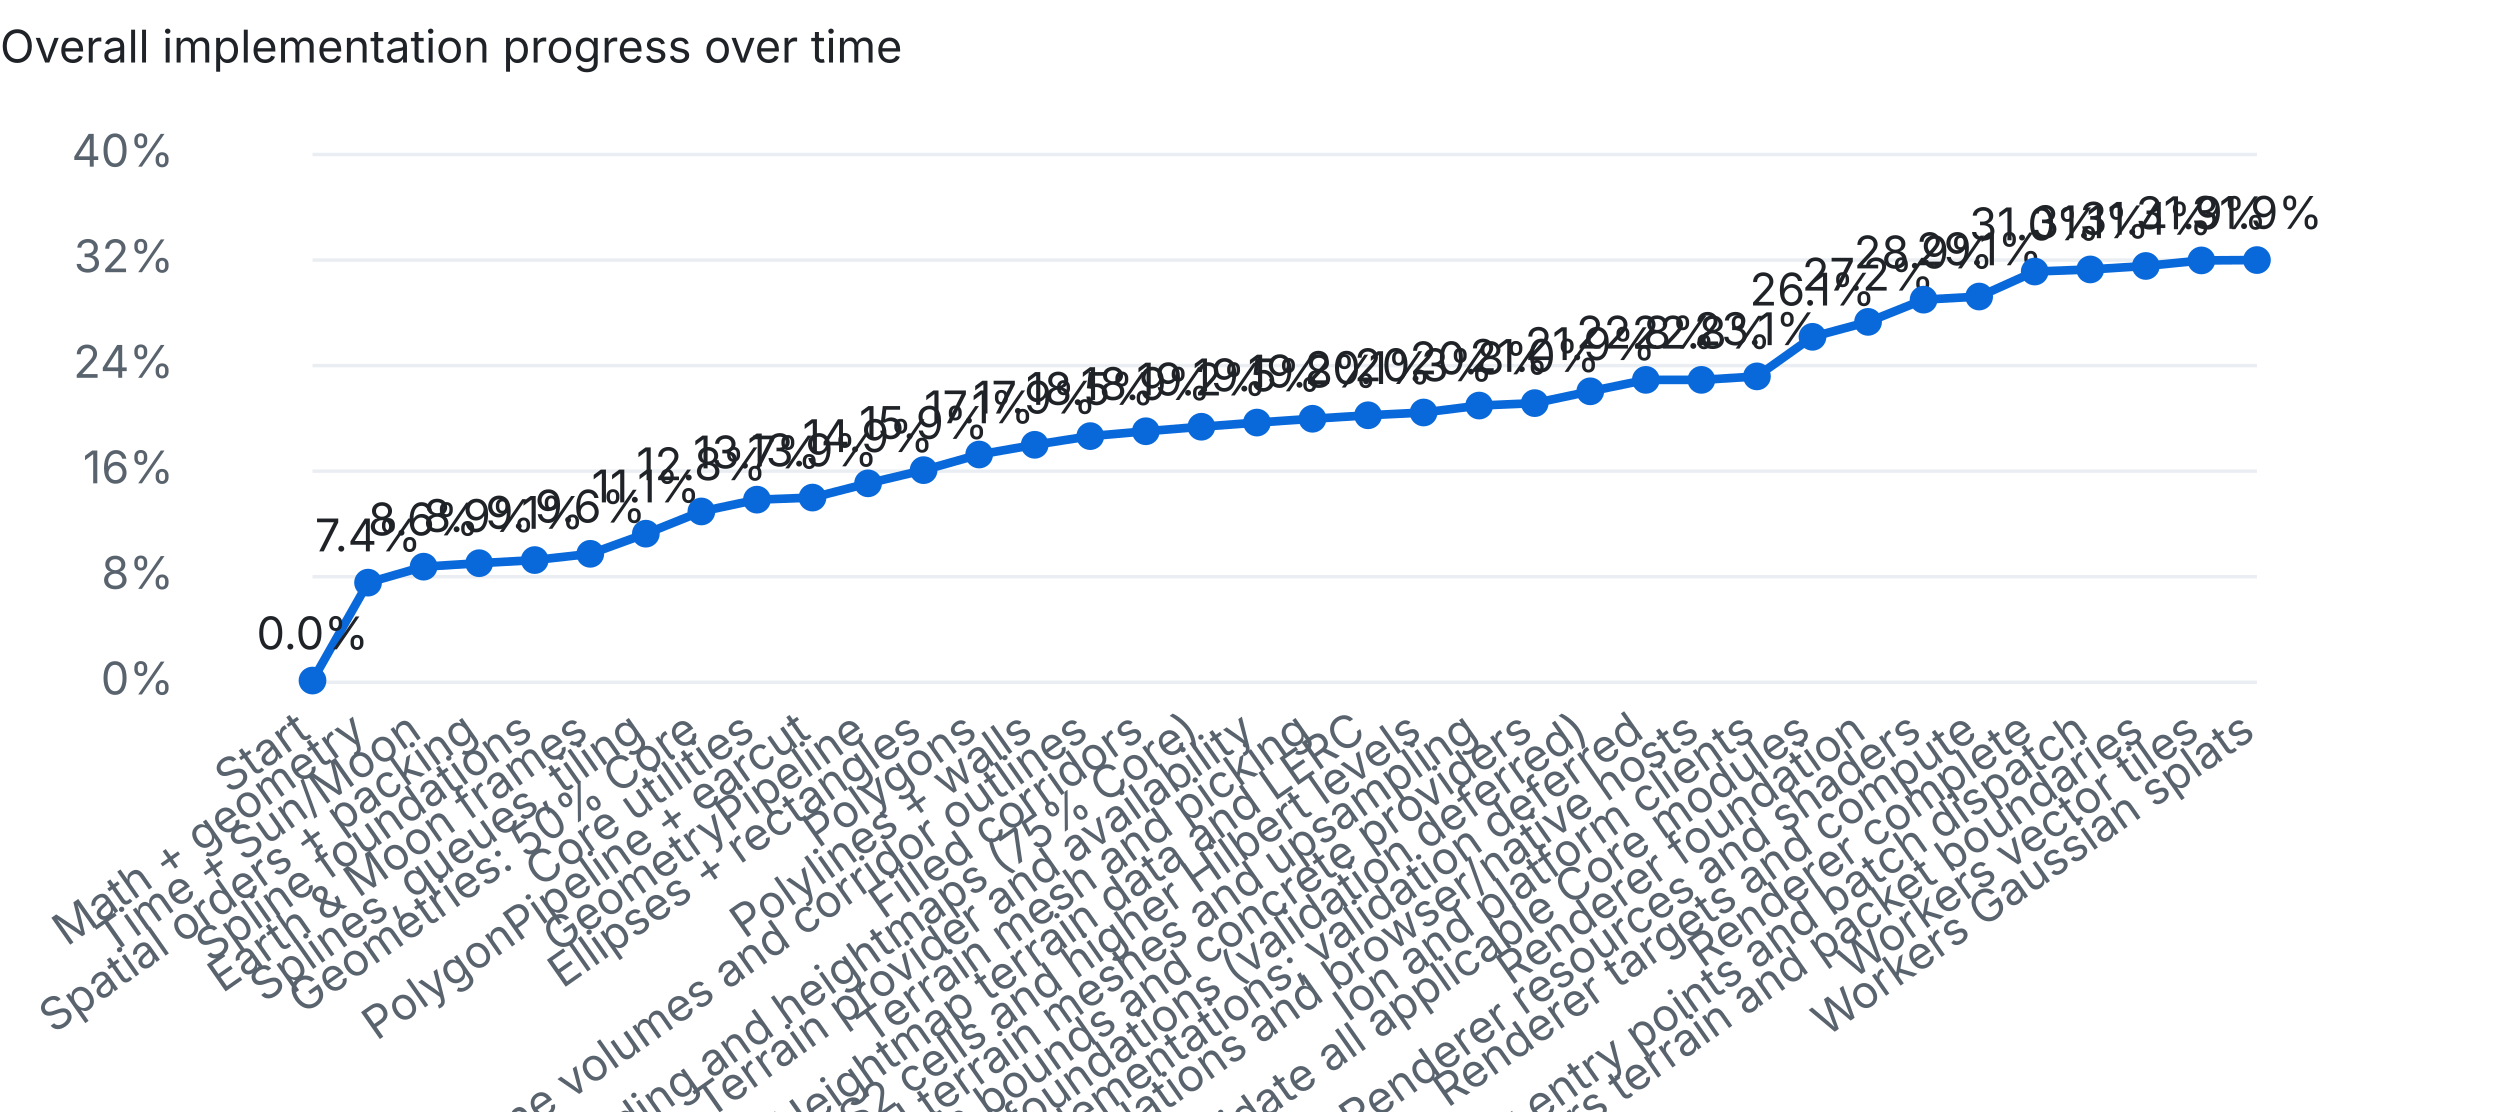
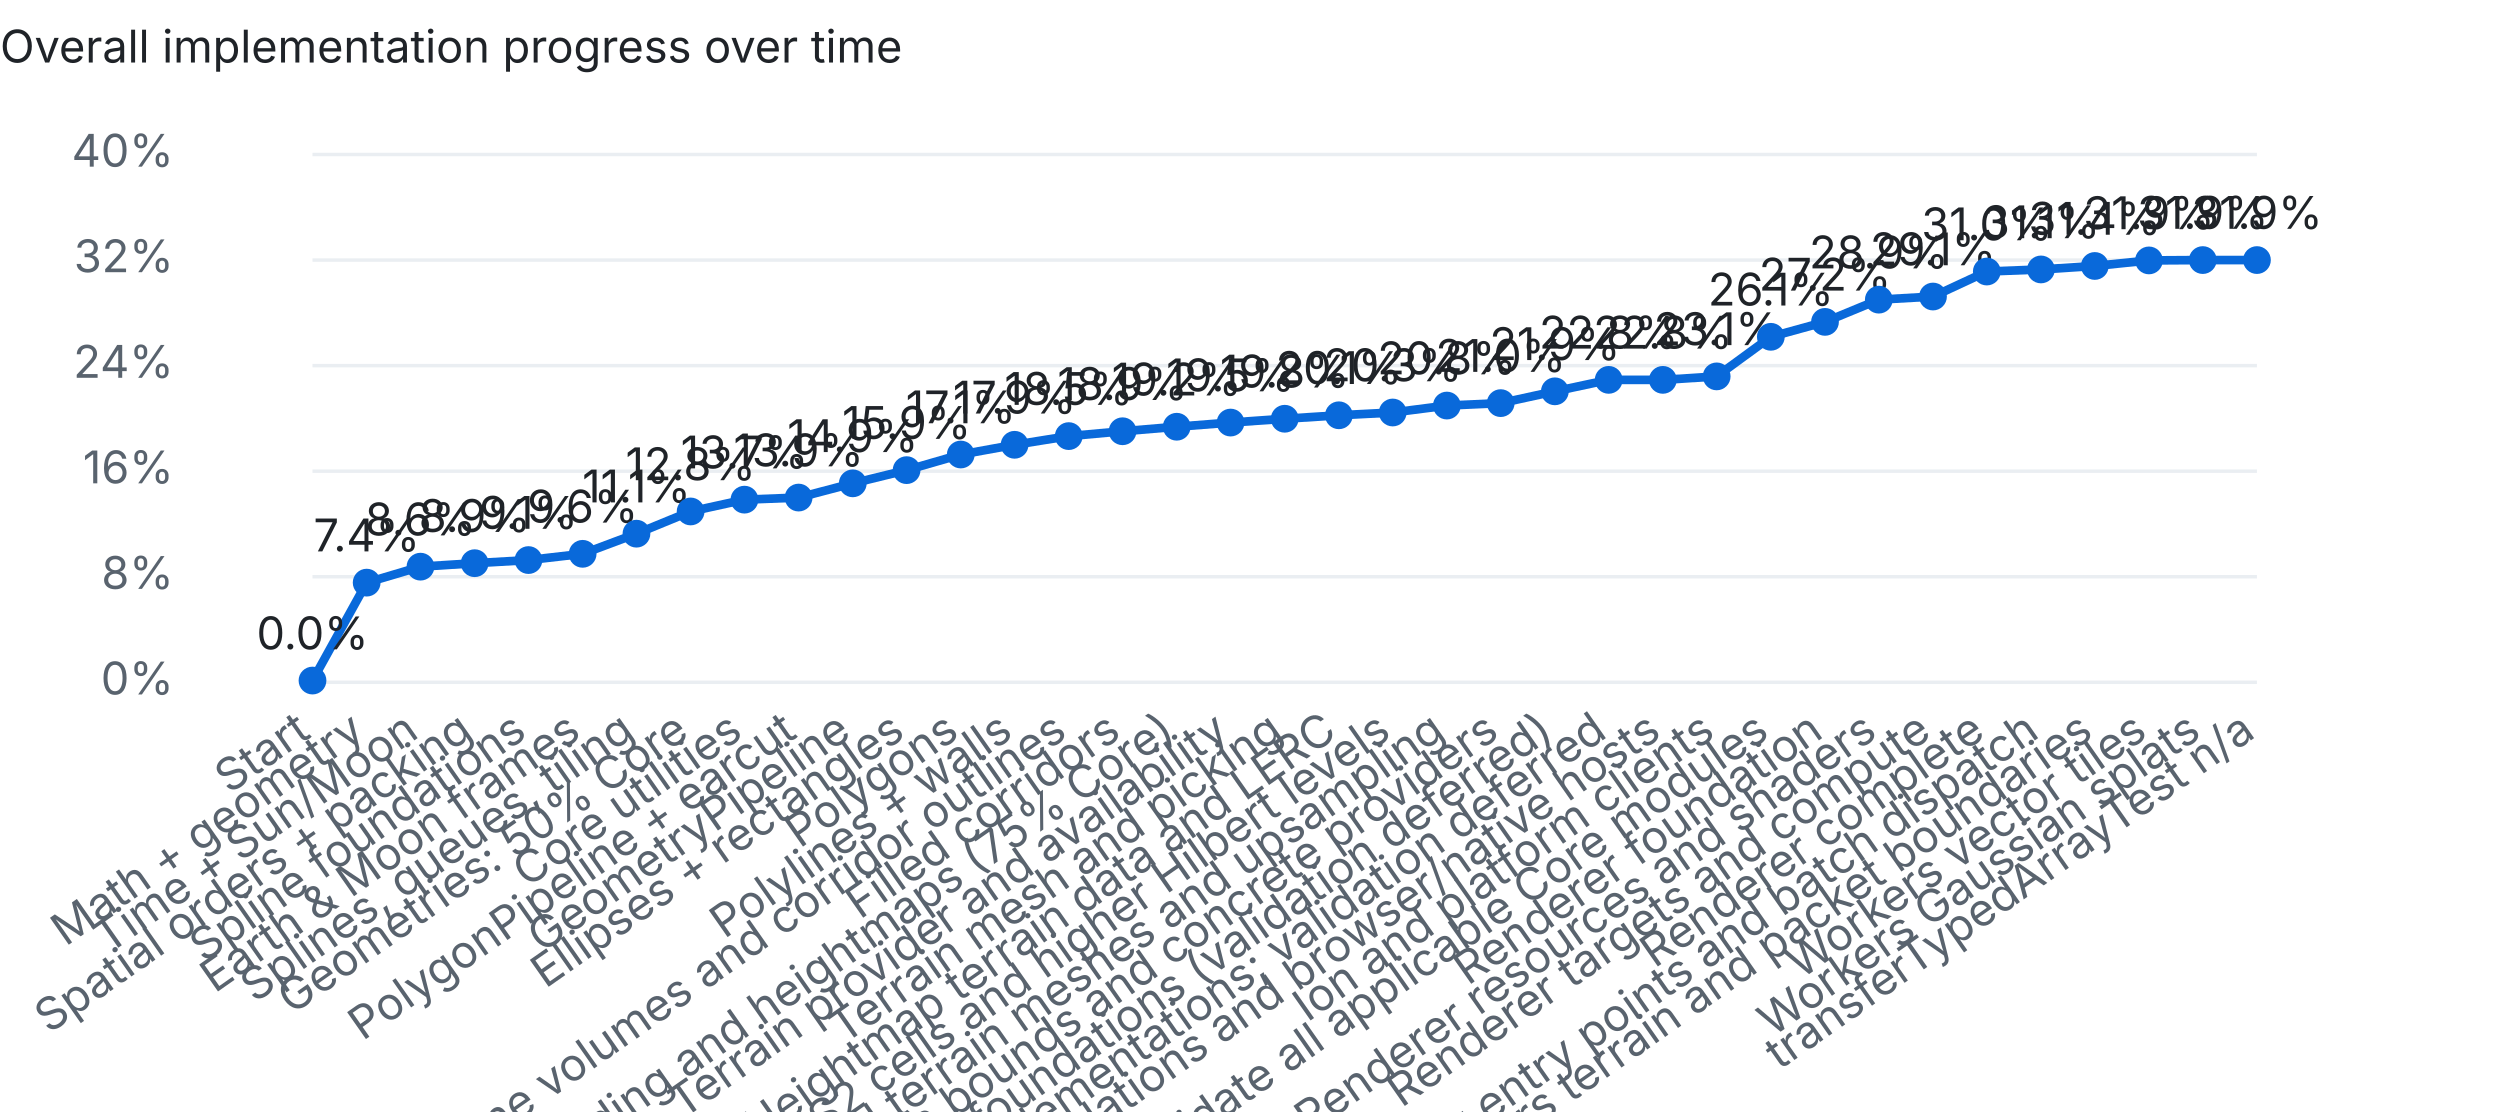
<svg xmlns="http://www.w3.org/2000/svg" width="720" height="320" viewBox="0 0 720 320">
  <style>text{font:13px system-ui,-apple-system,Segoe UI,sans-serif;fill:#1f2328}.dim{fill:#59636e}.bg{fill:#eaeef2}.done{fill:#1a7f37}.part{fill:#d4a72c}.unchecked{fill:#0969da}@media (prefers-color-scheme:dark){text{fill:#e6edf3}.dim{fill:#9198a1}.bg{fill:#30363d}.done{fill:#3fb950}}</style>
  <text x="0" y="18" font-weight="600">Overall implementation progress over time</text>
  <rect class="bg" x="90" y="196.0" width="560" height="1" />
  <text class="dim" x="50" y="200.0" text-anchor="end">0%</text>
  <rect class="bg" x="90" y="165.6" width="560" height="1" />
  <text class="dim" x="50" y="169.6" text-anchor="end">8%</text>
  <rect class="bg" x="90" y="135.2" width="560" height="1" />
  <text class="dim" x="50" y="139.2" text-anchor="end">16%</text>
  <rect class="bg" x="90" y="104.8" width="560" height="1" />
  <text class="dim" x="50" y="108.8" text-anchor="end">24%</text>
  <rect class="bg" x="90" y="74.4" width="560" height="1" />
  <text class="dim" x="50" y="78.4" text-anchor="end">32%</text>
  <rect class="bg" x="90" y="44.0" width="560" height="1" />
  <text class="dim" x="50" y="48.0" text-anchor="end">40%</text>
-   <polyline points="90.0,196.0 106.0,167.8 122.0,163.2 138.0,162.2 154.0,161.3 170.0,159.5 186.0,153.7 202.0,147.3 218.0,143.9 234.0,143.3 250.0,139.2 266.0,135.4 282.0,130.9 298.0,128.1 314.0,125.6 330.0,124.2 346.0,122.9 362.0,121.7 378.0,120.6 394.0,119.6 410.0,118.8 426.0,116.8 442.0,116.1 458.0,112.7 474.0,109.4 490.0,109.4 506.0,108.4 522.0,97.0 538.0,92.7 554.0,86.3 570.0,85.4 586.0,78.2 602.0,77.6 618.0,76.6 634.0,75.0 650.0,74.9" fill="none" stroke="#0969da" stroke-width="2.5" />
+   <polyline points="90.0,196.0 105.6,167.8 121.1,163.2 136.7,162.2 152.2,161.3 167.8,159.5 183.3,153.7 198.9,147.3 214.4,143.9 230.0,143.3 245.6,139.2 261.1,135.4 276.7,130.9 292.2,128.1 307.8,125.6 323.3,124.2 338.9,122.9 354.4,121.7 370.0,120.6 385.6,119.6 401.1,118.8 416.7,116.8 432.2,116.1 447.8,112.7 463.3,109.4 478.9,109.4 494.4,108.4 510.0,97.0 525.6,92.7 541.1,86.3 556.7,85.4 572.2,78.2 587.8,77.6 603.3,76.6 618.9,75.0 634.4,74.9 650.0,74.9" fill="none" stroke="#0969da" stroke-width="2.5" />
  <circle class="unchecked" cx="90.0" cy="196.0" r="4" />
  <text class="dim" x="90.0" y="212" text-anchor="end" transform="rotate(-35 90.0 212)">Start</text>
  <text x="90.0" y="187.0" text-anchor="middle">0.0%</text>
-   <circle class="unchecked" cx="106.0" cy="167.8" r="4" />
-   <text class="dim" x="106.0" y="212" text-anchor="end" transform="rotate(-35 106.0 212)">Math + geometry</text>
-   <text x="106.0" y="158.8" text-anchor="middle">7.4%</text>
-   <circle class="unchecked" cx="122.0" cy="163.2" r="4" />
-   <text class="dim" x="122.0" y="212" text-anchor="end" transform="rotate(-35 122.0 212)">Time + Sun/Moon</text>
-   <text x="122.0" y="154.2" text-anchor="middle">8.6%</text>
-   <circle class="unchecked" cx="138.0" cy="162.2" r="4" />
-   <text class="dim" x="138.0" y="212" text-anchor="end" transform="rotate(-35 138.0 212)">Spatial orders + packing</text>
-   <text x="138.0" y="153.2" text-anchor="middle">8.9%</text>
-   <circle class="unchecked" cx="154.0" cy="161.3" r="4" />
-   <text class="dim" x="154.0" y="212" text-anchor="end" transform="rotate(-35 154.0 212)">Spline foundations</text>
-   <text x="154.0" y="152.3" text-anchor="middle">9.1%</text>
-   <circle class="unchecked" cx="170.0" cy="159.5" r="4" />
-   <text class="dim" x="170.0" y="212" text-anchor="end" transform="rotate(-35 170.0 212)">Earth &amp; Moon frames</text>
-   <text x="170.0" y="150.5" text-anchor="middle">9.6%</text>
-   <circle class="unchecked" cx="186.0" cy="153.7" r="4" />
-   <text class="dim" x="186.0" y="212" text-anchor="end" transform="rotate(-35 186.0 212)">Splines, queues, tiling</text>
-   <text x="186.0" y="144.7" text-anchor="middle">11.1%</text>
-   <circle class="unchecked" cx="202.0" cy="147.3" r="4" />
-   <text class="dim" x="202.0" y="212" text-anchor="end" transform="rotate(-35 202.0 212)">Geometries: 50% Core</text>
-   <text x="202.0" y="138.3" text-anchor="middle">12.8%</text>
-   <circle class="unchecked" cx="218.0" cy="143.9" r="4" />
-   <text class="dim" x="218.0" y="212" text-anchor="end" transform="rotate(-35 218.0 212)">Core utilities</text>
-   <text x="218.0" y="134.9" text-anchor="middle">13.7%</text>
-   <circle class="unchecked" cx="234.0" cy="143.3" r="4" />
-   <text class="dim" x="234.0" y="212" text-anchor="end" transform="rotate(-35 234.0 212)">PolygonPipeline + earcut</text>
-   <text x="234.0" y="134.3" text-anchor="middle">13.9%</text>
-   <circle class="unchecked" cx="250.0" cy="139.2" r="4" />
-   <text class="dim" x="250.0" y="212" text-anchor="end" transform="rotate(-35 250.0 212)">GeometryPipeline</text>
-   <text x="250.0" y="130.2" text-anchor="middle">14.9%</text>
-   <circle class="unchecked" cx="266.0" cy="135.4" r="4" />
-   <text class="dim" x="266.0" y="212" text-anchor="end" transform="rotate(-35 266.0 212)">Ellipses + rectangles</text>
-   <text x="266.0" y="126.4" text-anchor="middle">15.9%</text>
-   <circle class="unchecked" cx="282.0" cy="130.9" r="4" />
-   <text class="dim" x="282.0" y="212" text-anchor="end" transform="rotate(-35 282.0 212)">Polygons</text>
-   <text x="282.0" y="121.9" text-anchor="middle">17.1%</text>
-   <circle class="unchecked" cx="298.0" cy="128.1" r="4" />
-   <text class="dim" x="298.0" y="212" text-anchor="end" transform="rotate(-35 298.0 212)">Polylines + walls</text>
-   <text x="298.0" y="119.1" text-anchor="middle">17.9%</text>
-   <circle class="unchecked" cx="314.0" cy="125.6" r="4" />
-   <text class="dim" x="314.0" y="212" text-anchor="end" transform="rotate(-35 314.0 212)">Polyline volumes and corridor outlines</text>
-   <text x="314.0" y="116.6" text-anchor="middle">18.5%</text>
-   <circle class="unchecked" cx="330.0" cy="124.2" r="4" />
-   <text class="dim" x="330.0" y="212" text-anchor="end" transform="rotate(-35 330.0 212)">Filled corridors</text>
-   <text x="330.0" y="115.2" text-anchor="middle">18.9%</text>
-   <circle class="unchecked" cx="346.0" cy="122.9" r="4" />
-   <text class="dim" x="346.0" y="212" text-anchor="end" transform="rotate(-35 346.0 212)">Terrain encoding and heightmaps (75% Core)</text>
-   <text x="346.0" y="113.9" text-anchor="middle">19.2%</text>
-   <circle class="unchecked" cx="362.0" cy="121.7" r="4" />
-   <text class="dim" x="362.0" y="212" text-anchor="end" transform="rotate(-35 362.0 212)">Terrain provider and availability</text>
-   <text x="362.0" y="112.7" text-anchor="middle">19.5%</text>
-   <circle class="unchecked" cx="378.0" cy="120.6" r="4" />
-   <text class="dim" x="378.0" y="212" text-anchor="end" transform="rotate(-35 378.0 212)">Terrain mesh and picking</text>
-   <text x="378.0" y="111.6" text-anchor="middle">19.8%</text>
-   <circle class="unchecked" cx="394.0" cy="119.6" r="4" />
-   <text class="dim" x="394.0" y="212" text-anchor="end" transform="rotate(-35 394.0 212)">Heightmap terrain data and LERC</text>
-   <text x="394.0" y="110.6" text-anchor="middle">20.1%</text>
-   <circle class="unchecked" cx="410.0" cy="118.8" r="4" />
-   <text class="dim" x="410.0" y="212" text-anchor="end" transform="rotate(-35 410.0 212)">S2 cells and higher Hilbert levels</text>
-   <text x="410.0" y="109.8" text-anchor="middle">20.3%</text>
-   <circle class="unchecked" cx="426.0" cy="116.8" r="4" />
-   <text class="dim" x="426.0" y="212" text-anchor="end" transform="rotate(-35 426.0 212)">Quantized terrain meshes and upsampling</text>
-   <text x="426.0" y="107.8" text-anchor="middle">20.8%</text>
-   <circle class="unchecked" cx="442.0" cy="116.1" r="4" />
-   <text class="dim" x="442.0" y="212" text-anchor="end" transform="rotate(-35 442.0 212)">Terrain bounds and concrete providers</text>
-   <text x="442.0" y="107.1" text-anchor="middle">21.0%</text>
-   <circle class="unchecked" cx="458.0" cy="112.7" r="4" />
-   <text class="dim" x="458.0" y="212" text-anchor="end" transform="rotate(-35 458.0 212)">Core resource foundations (validation deferred)</text>
-   <text x="458.0" y="103.7" text-anchor="middle">21.9%</text>
-   <circle class="unchecked" cx="474.0" cy="109.4" r="4" />
-   <text class="dim" x="474.0" y="212" text-anchor="end" transform="rotate(-35 474.0 212)">Complete partial Core implementations; validation deferred</text>
-   <text x="474.0" y="100.4" text-anchor="middle">22.8%</text>
-   <circle class="unchecked" cx="490.0" cy="109.4" r="4" />
-   <text class="dim" x="490.0" y="212" text-anchor="end" transform="rotate(-35 490.0 212)">Validate Core foundations and browser/native hosts</text>
-   <text x="490.0" y="100.4" text-anchor="middle">22.8%</text>
-   <circle class="unchecked" cx="506.0" cy="108.4" r="4" />
-   <text class="dim" x="506.0" y="212" text-anchor="end" transform="rotate(-35 506.0 212)">Ion and platform clients</text>
-   <text x="506.0" y="99.4" text-anchor="middle">23.1%</text>
-   <circle class="unchecked" cx="522.0" cy="97.0" r="4" />
-   <text class="dim" x="522.0" y="212" text-anchor="end" transform="rotate(-35 522.0 212)">Complete and validate all applicable Core modules</text>
-   <text x="522.0" y="88.0" text-anchor="middle">26.1%</text>
-   <circle class="unchecked" cx="538.0" cy="92.7" r="4" />
-   <text class="dim" x="538.0" y="212" text-anchor="end" transform="rotate(-35 538.0 212)">Renderer foundation</text>
-   <text x="538.0" y="83.7" text-anchor="middle">27.2%</text>
-   <circle class="unchecked" cx="554.0" cy="86.3" r="4" />
-   <text class="dim" x="554.0" y="212" text-anchor="end" transform="rotate(-35 554.0 212)">Renderer resources and shaders</text>
-   <text x="554.0" y="77.3" text-anchor="middle">28.9%</text>
-   <circle class="unchecked" cx="570.0" cy="85.4" r="4" />
-   <text class="dim" x="570.0" y="212" text-anchor="end" transform="rotate(-35 570.0 212)">Renderer targets and compute</text>
-   <text x="570.0" y="76.4" text-anchor="middle">29.1%</text>
-   <circle class="unchecked" cx="586.0" cy="78.2" r="4" />
-   <text class="dim" x="586.0" y="212" text-anchor="end" transform="rotate(-35 586.0 212)">Renderer complete</text>
-   <text x="586.0" y="69.2" text-anchor="middle">31.0%</text>
-   <circle class="unchecked" cx="602.0" cy="77.6" r="4" />
-   <text class="dim" x="602.0" y="212" text-anchor="end" transform="rotate(-35 602.0 212)">Workers geometry entry points and batch dispatch</text>
-   <text x="602.0" y="68.6" text-anchor="middle">31.1%</text>
-   <circle class="unchecked" cx="618.0" cy="76.6" r="4" />
-   <text class="dim" x="618.0" y="212" text-anchor="end" transform="rotate(-35 618.0 212)">Workers terrain and packet boundaries</text>
-   <text x="618.0" y="67.6" text-anchor="middle">31.4%</text>
-   <circle class="unchecked" cx="634.0" cy="75.0" r="4" />
-   <text class="dim" x="634.0" y="212" text-anchor="end" transform="rotate(-35 634.0 212)">Workers vector tiles</text>
-   <text x="634.0" y="66.0" text-anchor="middle">31.9%</text>
+   <circle class="unchecked" cx="105.6" cy="167.8" r="4" />
+   <text class="dim" x="105.6" y="212" text-anchor="end" transform="rotate(-35 105.6 212)">Math + geometry</text>
+   <text x="105.6" y="158.8" text-anchor="middle">7.4%</text>
+   <circle class="unchecked" cx="121.1" cy="163.2" r="4" />
+   <text class="dim" x="121.1" y="212" text-anchor="end" transform="rotate(-35 121.1 212)">Time + Sun/Moon</text>
+   <text x="121.1" y="154.2" text-anchor="middle">8.6%</text>
+   <circle class="unchecked" cx="136.7" cy="162.2" r="4" />
+   <text class="dim" x="136.7" y="212" text-anchor="end" transform="rotate(-35 136.7 212)">Spatial orders + packing</text>
+   <text x="136.7" y="153.2" text-anchor="middle">8.9%</text>
+   <circle class="unchecked" cx="152.2" cy="161.3" r="4" />
+   <text class="dim" x="152.2" y="212" text-anchor="end" transform="rotate(-35 152.2 212)">Spline foundations</text>
+   <text x="152.2" y="152.3" text-anchor="middle">9.1%</text>
+   <circle class="unchecked" cx="167.8" cy="159.5" r="4" />
+   <text class="dim" x="167.8" y="212" text-anchor="end" transform="rotate(-35 167.8 212)">Earth &amp; Moon frames</text>
+   <text x="167.8" y="150.5" text-anchor="middle">9.6%</text>
+   <circle class="unchecked" cx="183.3" cy="153.7" r="4" />
+   <text class="dim" x="183.3" y="212" text-anchor="end" transform="rotate(-35 183.3 212)">Splines, queues, tiling</text>
+   <text x="183.3" y="144.7" text-anchor="middle">11.1%</text>
+   <circle class="unchecked" cx="198.9" cy="147.3" r="4" />
+   <text class="dim" x="198.9" y="212" text-anchor="end" transform="rotate(-35 198.9 212)">Geometries: 50% Core</text>
+   <text x="198.9" y="138.3" text-anchor="middle">12.8%</text>
+   <circle class="unchecked" cx="214.4" cy="143.9" r="4" />
+   <text class="dim" x="214.4" y="212" text-anchor="end" transform="rotate(-35 214.4 212)">Core utilities</text>
+   <text x="214.4" y="134.9" text-anchor="middle">13.7%</text>
+   <circle class="unchecked" cx="230.0" cy="143.3" r="4" />
+   <text class="dim" x="230.0" y="212" text-anchor="end" transform="rotate(-35 230.0 212)">PolygonPipeline + earcut</text>
+   <text x="230.0" y="134.3" text-anchor="middle">13.9%</text>
+   <circle class="unchecked" cx="245.6" cy="139.2" r="4" />
+   <text class="dim" x="245.6" y="212" text-anchor="end" transform="rotate(-35 245.6 212)">GeometryPipeline</text>
+   <text x="245.6" y="130.2" text-anchor="middle">14.9%</text>
+   <circle class="unchecked" cx="261.1" cy="135.4" r="4" />
+   <text class="dim" x="261.1" y="212" text-anchor="end" transform="rotate(-35 261.1 212)">Ellipses + rectangles</text>
+   <text x="261.1" y="126.4" text-anchor="middle">15.9%</text>
+   <circle class="unchecked" cx="276.7" cy="130.9" r="4" />
+   <text class="dim" x="276.7" y="212" text-anchor="end" transform="rotate(-35 276.7 212)">Polygons</text>
+   <text x="276.7" y="121.9" text-anchor="middle">17.1%</text>
+   <circle class="unchecked" cx="292.2" cy="128.1" r="4" />
+   <text class="dim" x="292.2" y="212" text-anchor="end" transform="rotate(-35 292.2 212)">Polylines + walls</text>
+   <text x="292.2" y="119.1" text-anchor="middle">17.9%</text>
+   <circle class="unchecked" cx="307.8" cy="125.6" r="4" />
+   <text class="dim" x="307.8" y="212" text-anchor="end" transform="rotate(-35 307.8 212)">Polyline volumes and corridor outlines</text>
+   <text x="307.8" y="116.6" text-anchor="middle">18.5%</text>
+   <circle class="unchecked" cx="323.3" cy="124.2" r="4" />
+   <text class="dim" x="323.3" y="212" text-anchor="end" transform="rotate(-35 323.3 212)">Filled corridors</text>
+   <text x="323.3" y="115.2" text-anchor="middle">18.9%</text>
+   <circle class="unchecked" cx="338.9" cy="122.9" r="4" />
+   <text class="dim" x="338.9" y="212" text-anchor="end" transform="rotate(-35 338.9 212)">Terrain encoding and heightmaps (75% Core)</text>
+   <text x="338.9" y="113.9" text-anchor="middle">19.2%</text>
+   <circle class="unchecked" cx="354.4" cy="121.7" r="4" />
+   <text class="dim" x="354.4" y="212" text-anchor="end" transform="rotate(-35 354.4 212)">Terrain provider and availability</text>
+   <text x="354.4" y="112.7" text-anchor="middle">19.5%</text>
+   <circle class="unchecked" cx="370.0" cy="120.6" r="4" />
+   <text class="dim" x="370.0" y="212" text-anchor="end" transform="rotate(-35 370.0 212)">Terrain mesh and picking</text>
+   <text x="370.0" y="111.6" text-anchor="middle">19.8%</text>
+   <circle class="unchecked" cx="385.6" cy="119.6" r="4" />
+   <text class="dim" x="385.6" y="212" text-anchor="end" transform="rotate(-35 385.6 212)">Heightmap terrain data and LERC</text>
+   <text x="385.6" y="110.6" text-anchor="middle">20.1%</text>
+   <circle class="unchecked" cx="401.1" cy="118.8" r="4" />
+   <text class="dim" x="401.1" y="212" text-anchor="end" transform="rotate(-35 401.1 212)">S2 cells and higher Hilbert levels</text>
+   <text x="401.1" y="109.8" text-anchor="middle">20.3%</text>
+   <circle class="unchecked" cx="416.7" cy="116.8" r="4" />
+   <text class="dim" x="416.7" y="212" text-anchor="end" transform="rotate(-35 416.7 212)">Quantized terrain meshes and upsampling</text>
+   <text x="416.7" y="107.8" text-anchor="middle">20.8%</text>
+   <circle class="unchecked" cx="432.2" cy="116.1" r="4" />
+   <text class="dim" x="432.2" y="212" text-anchor="end" transform="rotate(-35 432.2 212)">Terrain bounds and concrete providers</text>
+   <text x="432.2" y="107.1" text-anchor="middle">21.0%</text>
+   <circle class="unchecked" cx="447.8" cy="112.7" r="4" />
+   <text class="dim" x="447.8" y="212" text-anchor="end" transform="rotate(-35 447.8 212)">Core resource foundations (validation deferred)</text>
+   <text x="447.8" y="103.7" text-anchor="middle">21.9%</text>
+   <circle class="unchecked" cx="463.3" cy="109.4" r="4" />
+   <text class="dim" x="463.3" y="212" text-anchor="end" transform="rotate(-35 463.3 212)">Complete partial Core implementations; validation deferred</text>
+   <text x="463.3" y="100.4" text-anchor="middle">22.8%</text>
+   <circle class="unchecked" cx="478.9" cy="109.4" r="4" />
+   <text class="dim" x="478.9" y="212" text-anchor="end" transform="rotate(-35 478.9 212)">Validate Core foundations and browser/native hosts</text>
+   <text x="478.9" y="100.4" text-anchor="middle">22.8%</text>
+   <circle class="unchecked" cx="494.4" cy="108.4" r="4" />
+   <text class="dim" x="494.4" y="212" text-anchor="end" transform="rotate(-35 494.4 212)">Ion and platform clients</text>
+   <text x="494.4" y="99.4" text-anchor="middle">23.1%</text>
+   <circle class="unchecked" cx="510.0" cy="97.0" r="4" />
+   <text class="dim" x="510.0" y="212" text-anchor="end" transform="rotate(-35 510.0 212)">Complete and validate all applicable Core modules</text>
+   <text x="510.0" y="88.0" text-anchor="middle">26.1%</text>
+   <circle class="unchecked" cx="525.6" cy="92.7" r="4" />
+   <text class="dim" x="525.6" y="212" text-anchor="end" transform="rotate(-35 525.6 212)">Renderer foundation</text>
+   <text x="525.6" y="83.7" text-anchor="middle">27.2%</text>
+   <circle class="unchecked" cx="541.1" cy="86.3" r="4" />
+   <text class="dim" x="541.1" y="212" text-anchor="end" transform="rotate(-35 541.1 212)">Renderer resources and shaders</text>
+   <text x="541.1" y="77.3" text-anchor="middle">28.9%</text>
+   <circle class="unchecked" cx="556.7" cy="85.4" r="4" />
+   <text class="dim" x="556.7" y="212" text-anchor="end" transform="rotate(-35 556.7 212)">Renderer targets and compute</text>
+   <text x="556.7" y="76.4" text-anchor="middle">29.1%</text>
+   <circle class="unchecked" cx="572.2" cy="78.2" r="4" />
+   <text class="dim" x="572.2" y="212" text-anchor="end" transform="rotate(-35 572.2 212)">Renderer complete</text>
+   <text x="572.2" y="69.2" text-anchor="middle">31.0%</text>
+   <circle class="unchecked" cx="587.8" cy="77.6" r="4" />
+   <text class="dim" x="587.8" y="212" text-anchor="end" transform="rotate(-35 587.8 212)">Workers geometry entry points and batch dispatch</text>
+   <text x="587.8" y="68.6" text-anchor="middle">31.1%</text>
+   <circle class="unchecked" cx="603.3" cy="76.6" r="4" />
+   <text class="dim" x="603.3" y="212" text-anchor="end" transform="rotate(-35 603.3 212)">Workers terrain and packet boundaries</text>
+   <text x="603.3" y="67.6" text-anchor="middle">31.4%</text>
+   <circle class="unchecked" cx="618.9" cy="75.0" r="4" />
+   <text class="dim" x="618.9" y="212" text-anchor="end" transform="rotate(-35 618.9 212)">Workers vector tiles</text>
+   <text x="618.9" y="66.0" text-anchor="middle">31.9%</text>
+   <circle class="unchecked" cx="634.4" cy="74.9" r="4" />
+   <text class="dim" x="634.4" y="212" text-anchor="end" transform="rotate(-35 634.4 212)">Workers Gaussian splats</text>
+   <text x="634.4" y="65.9" text-anchor="middle">31.9%</text>
  <circle class="unchecked" cx="650.0" cy="74.9" r="4" />
-   <text class="dim" x="650.0" y="212" text-anchor="end" transform="rotate(-35 650.0 212)">Workers Gaussian splats</text>
+   <text class="dim" x="650.0" y="212" text-anchor="end" transform="rotate(-35 650.0 212)">transferTypedArrayTest n/a</text>
  <text x="650.0" y="65.9" text-anchor="middle">31.9%</text>
</svg>
